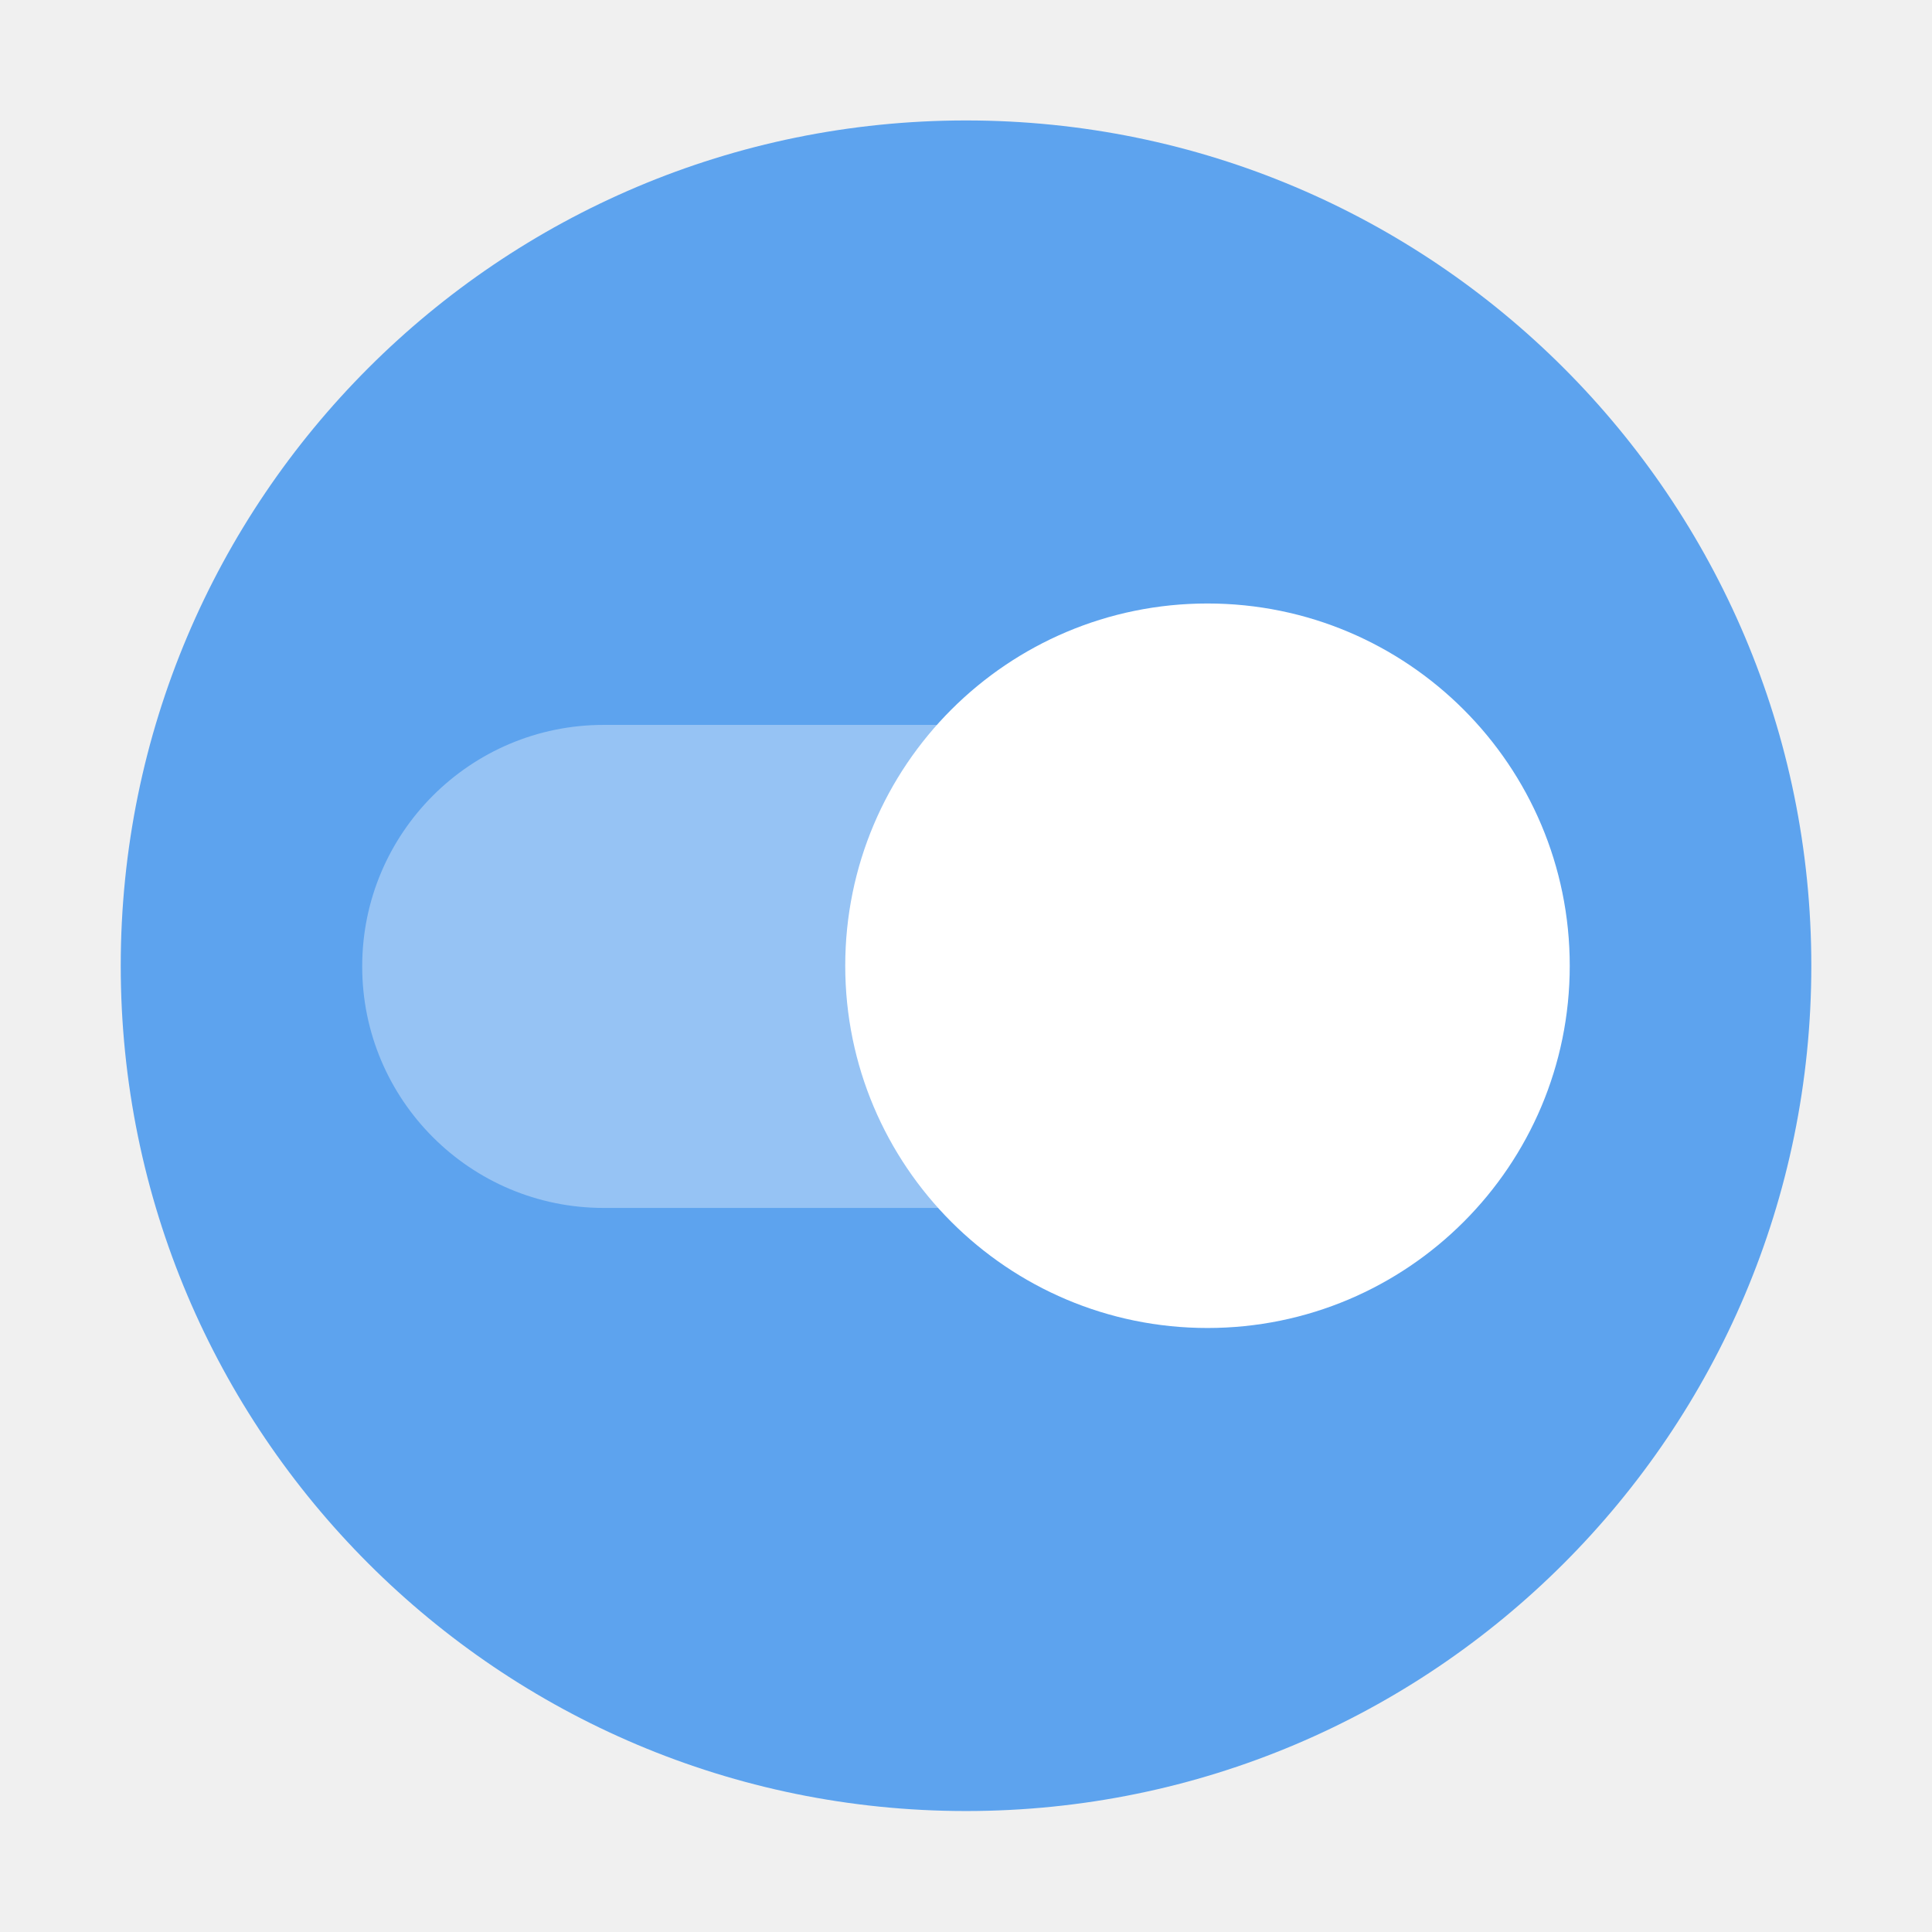
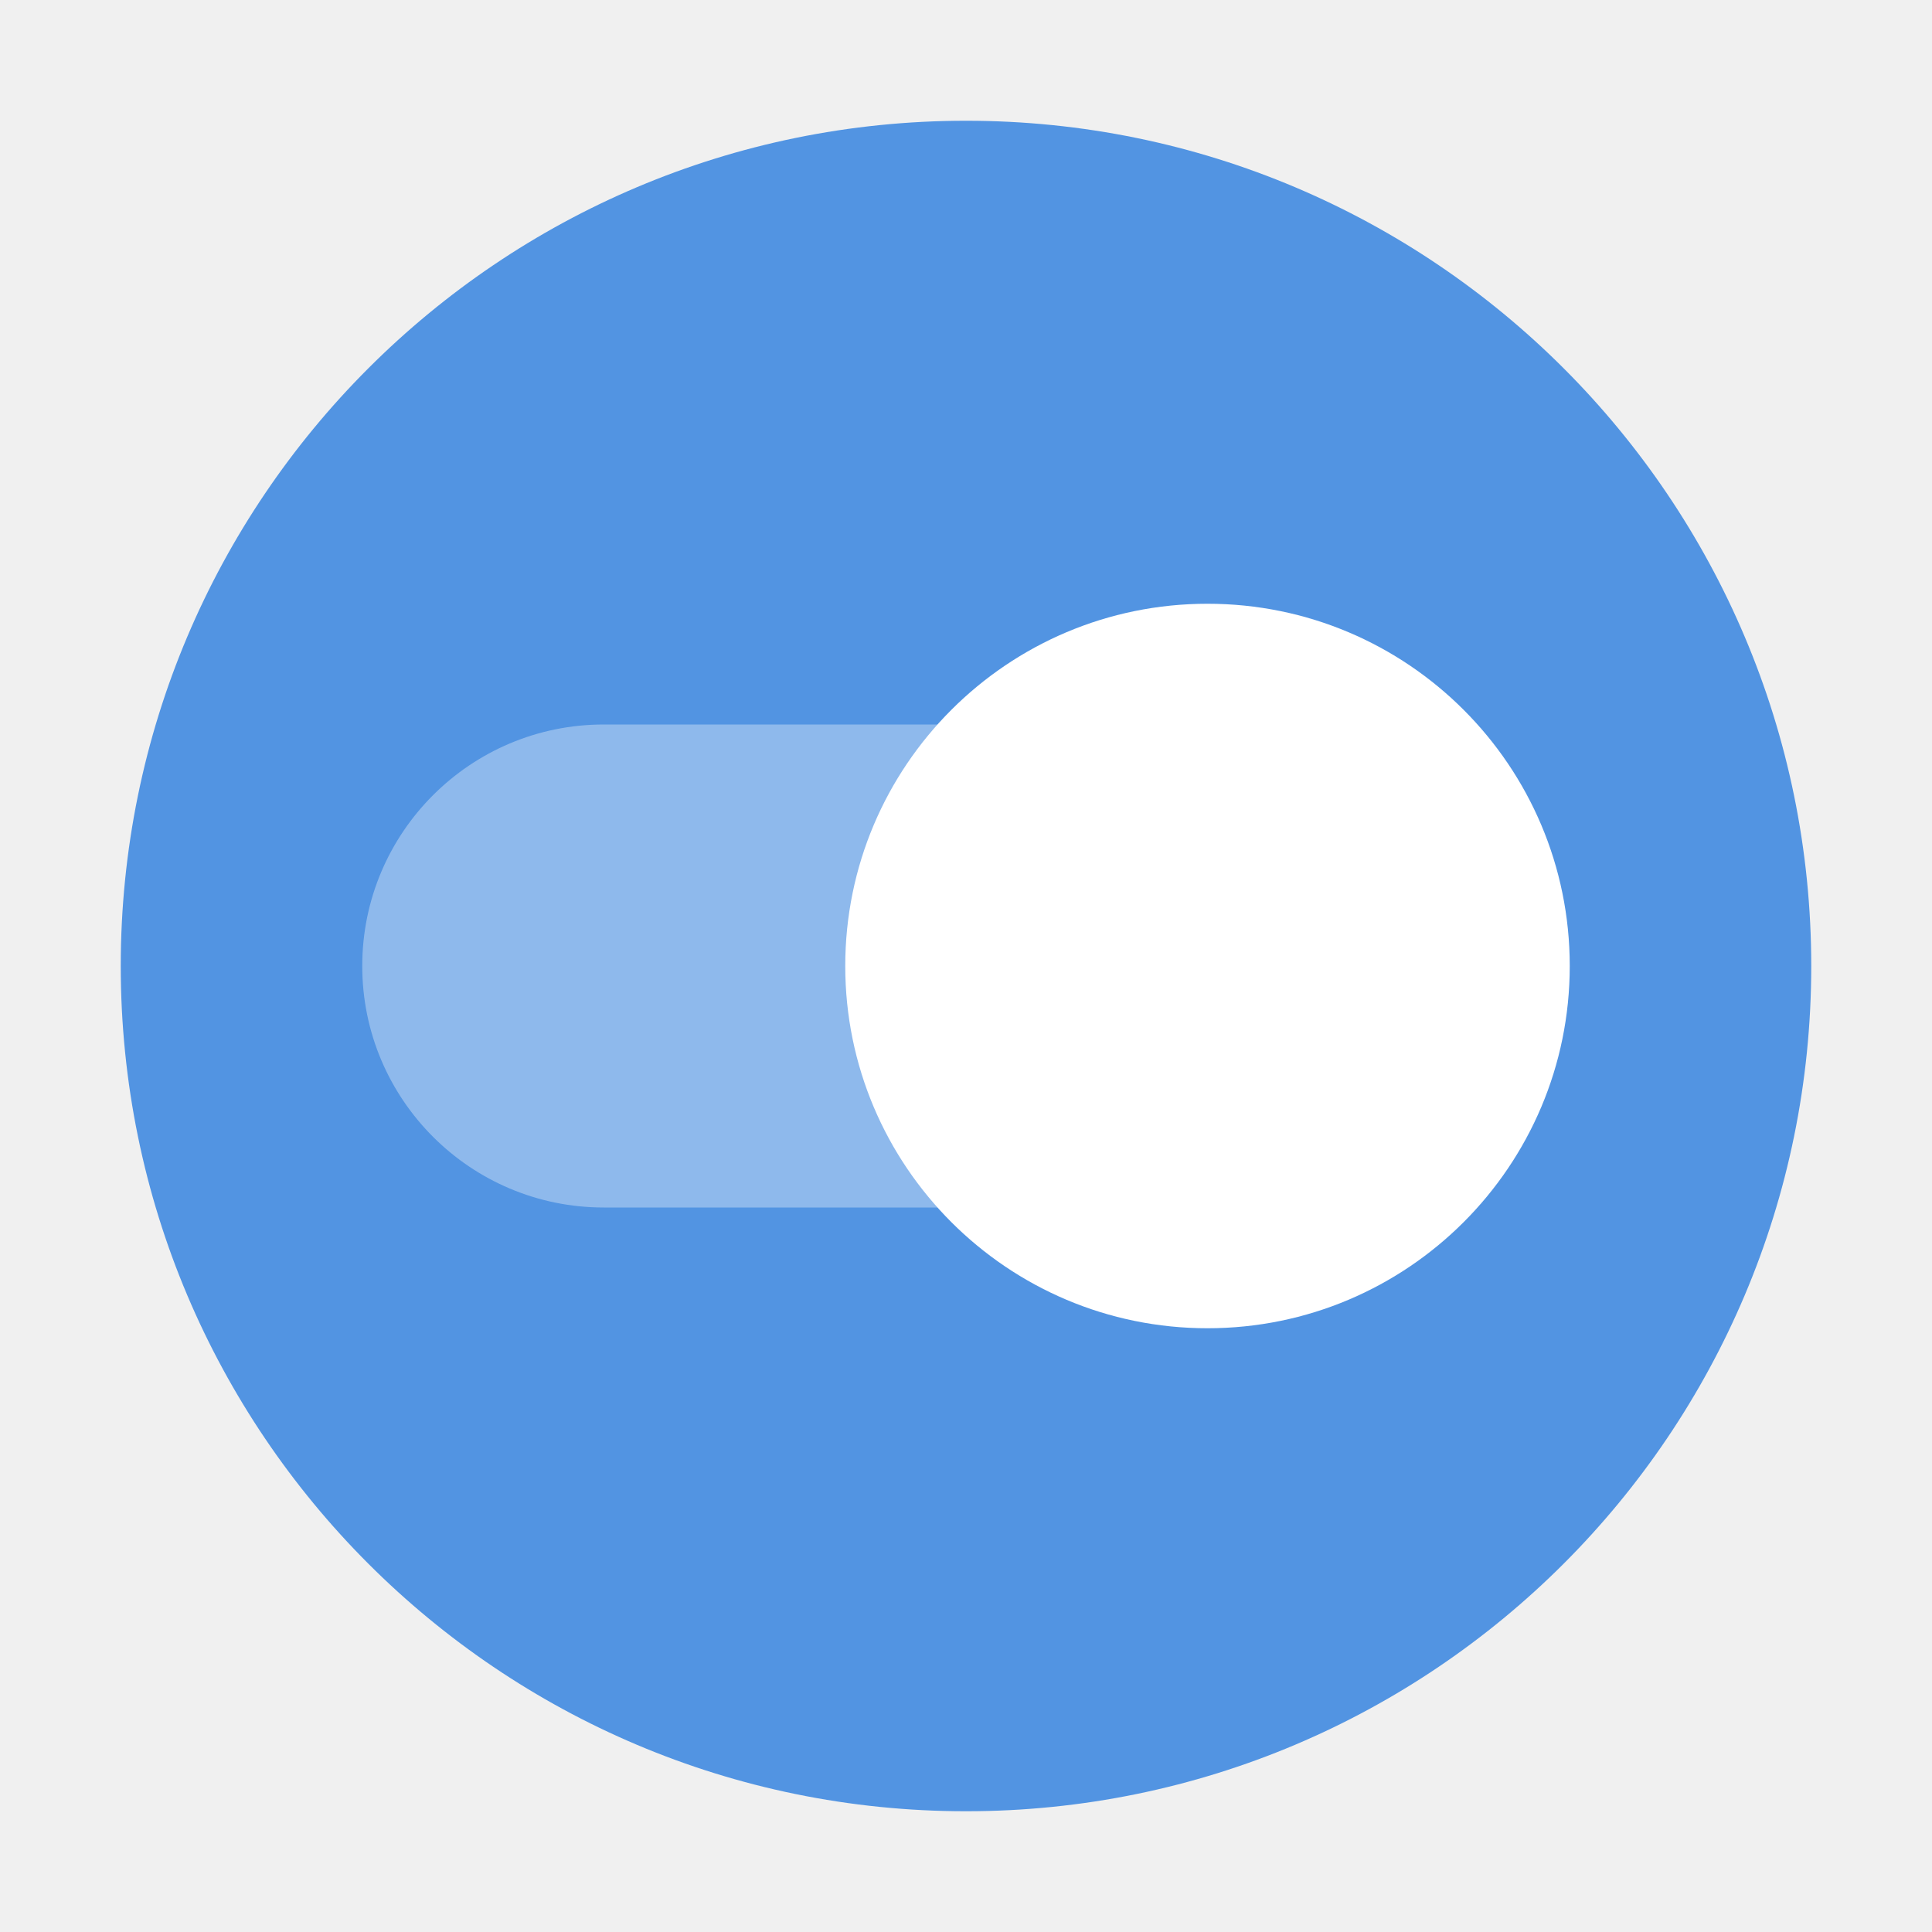
- <svg xmlns="http://www.w3.org/2000/svg" width="16" height="16" version="1.1" viewBox="0 0 4.233 4.233">
-   <g transform="translate(-.163 -75.565) scale(.26923)" stroke-width="3.714" paint-order="stroke markers fill">
-     <circle cx="8.467" cy="288.53" r="6.879" fill="#5da3ee" stroke-width="3.714" />
-     <rect x="3.553" y="286.57" width="7.862" height="3.931" ry="1.965" fill="#fff" opacity=".35" />
-     <circle cx="10.432" cy="288.53" r="2.948" fill="#fff" />
-   </g>
+ <svg xmlns="http://www.w3.org/2000/svg" width="16" height="16" version="1.1">
+   <defs>
+     <style id="current-color-scheme" type="text/css">.ColorScheme-Text {
+         color:#333333;
+       }
+       .ColorScheme-Highlight {
+         color:#5294e2;
+       }</style>
+   </defs>
+   <circle class="ColorScheme-Highlight" fill="currentColor" cx="8" cy="8" r="7" />
+   <rect x="3" y="6" width="8" height="4" ry="2" fill="#ffffff" opacity=".35" />
+   <circle cx="10" cy="8" r="3" fill="#ffffff" />
</svg>
